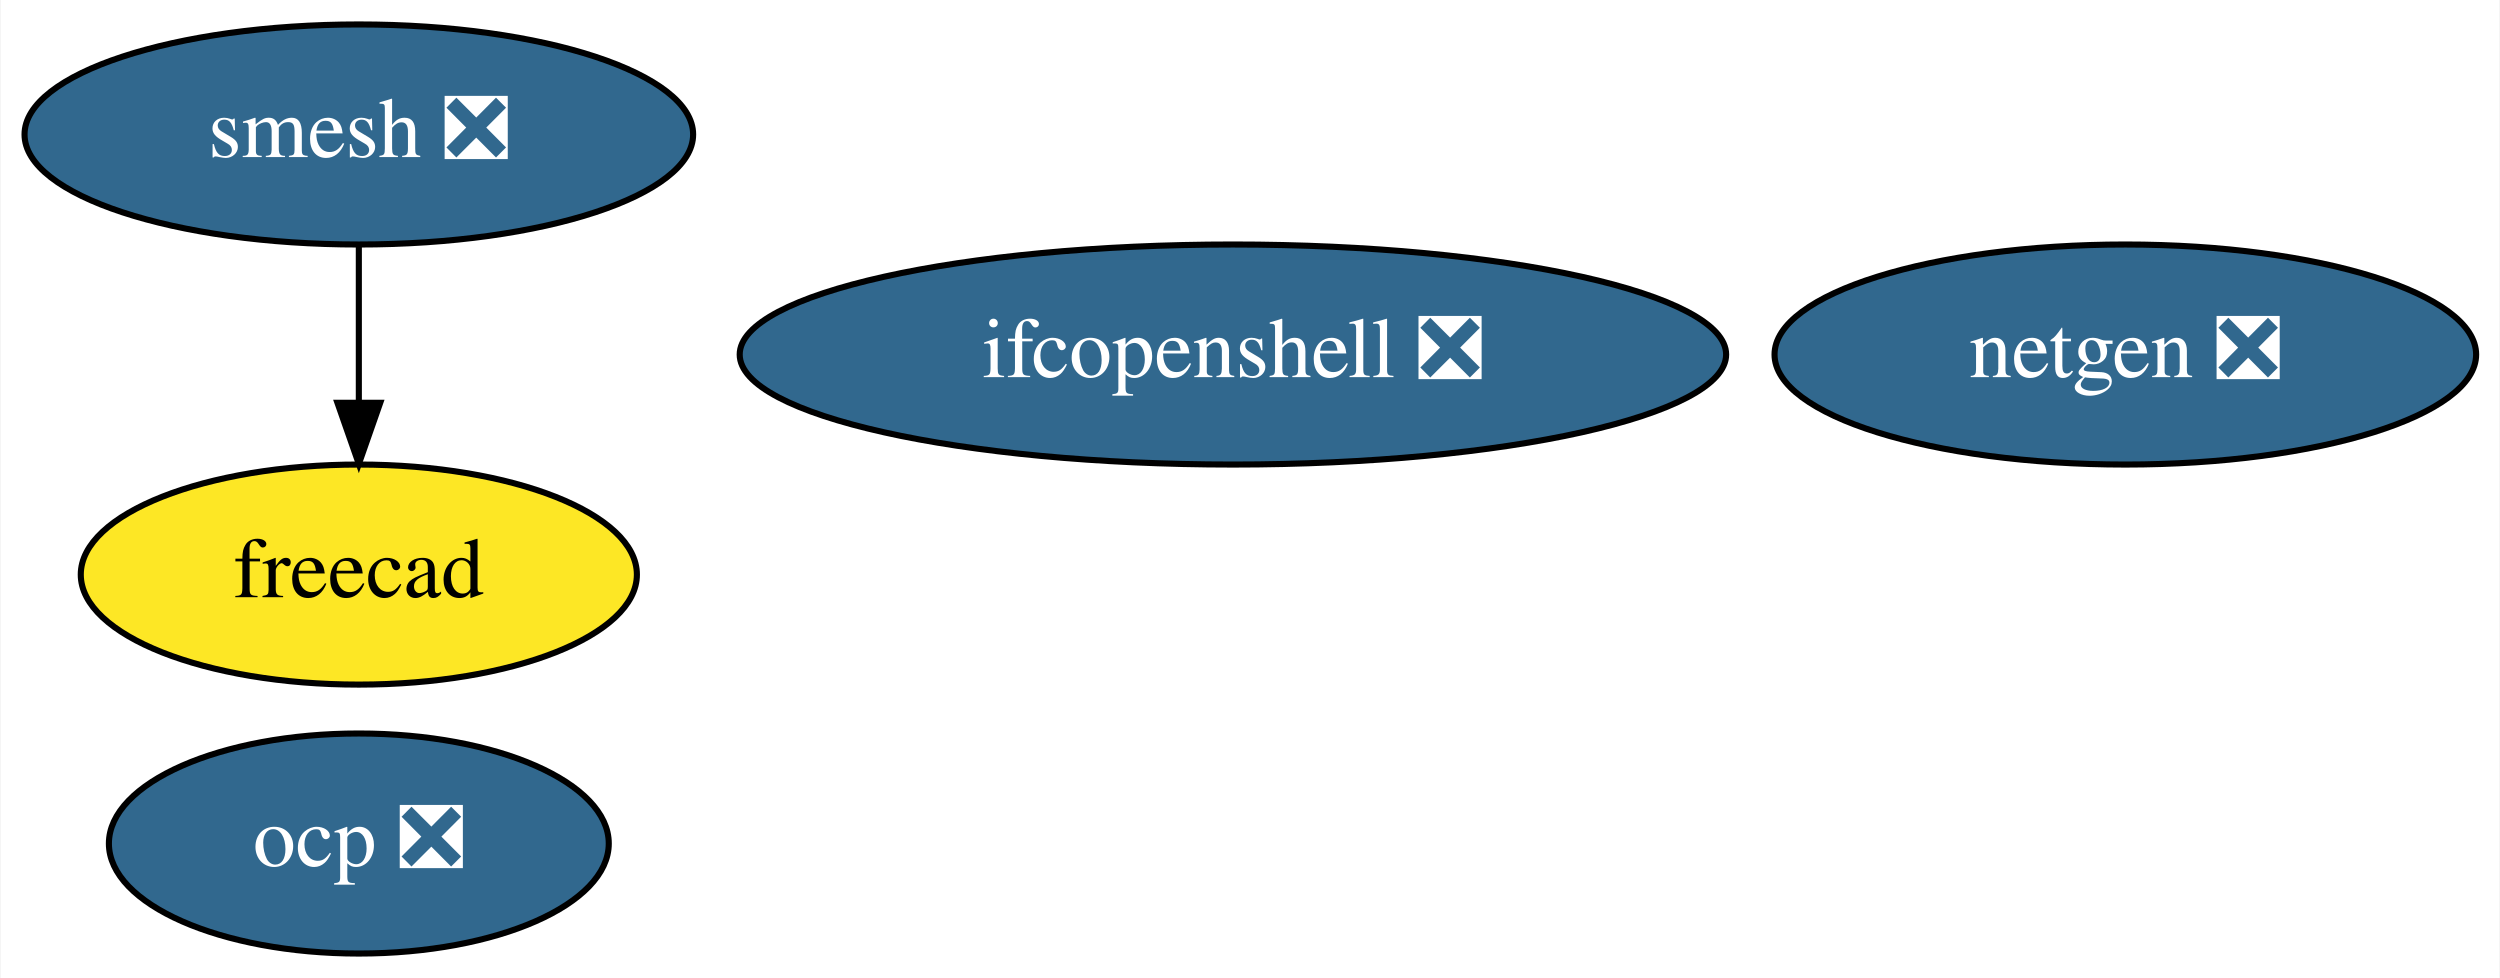
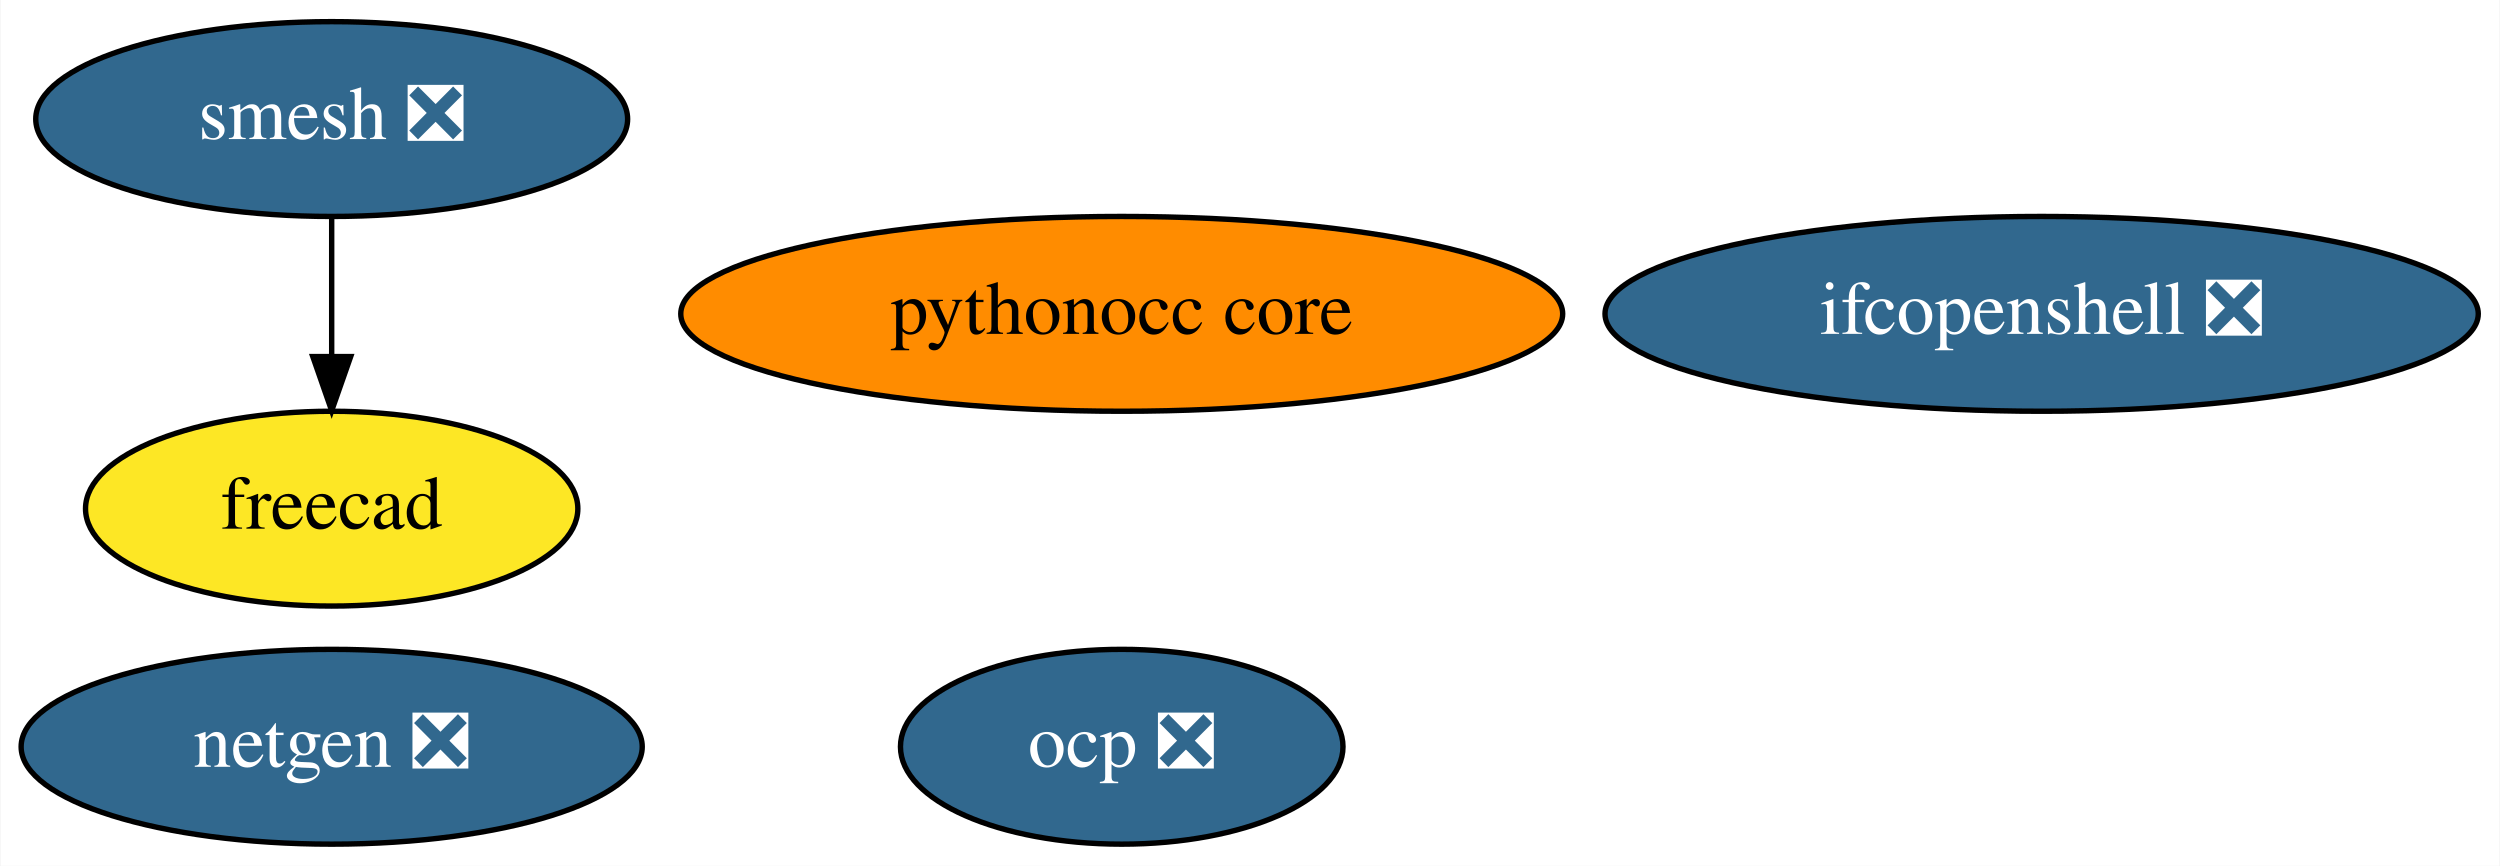
- <svg xmlns="http://www.w3.org/2000/svg" xmlns:xlink="http://www.w3.org/1999/xlink" width="409pt" height="160pt" viewBox="0.00 0.00 408.79 160.00">
+ <svg xmlns="http://www.w3.org/2000/svg" xmlns:xlink="http://www.w3.org/1999/xlink" width="462pt" height="160pt" viewBox="0.00 0.00 461.79 160.00">
  <g id="graph0" class="graph" transform="scale(1 1) rotate(0) translate(4 156)">
-     <polygon fill="white" stroke="transparent" points="-4,4 -4,-156 404.79,-156 404.79,4 -4,4" />
+     <polygon fill="white" stroke="transparent" points="-4,4 -4,-156 457.79,-156 457.79,4 -4,4" />
    <g id="node1" class="node">
      <g id="a_node1">
        <a xlink:href="https://github.com/conda-forge/netgen-feedstock/pull/41" xlink:title="netgen ❎">
-           <ellipse fill="#31688e" stroke="black" cx="343.6" cy="-98" rx="57.39" ry="18" />
-           <text text-anchor="middle" x="343.6" y="-94.3" font-family="Times,serif" font-size="14.00" fill="white">netgen ❎</text>
+           <ellipse fill="#31688e" stroke="black" cx="57.19" cy="-18" rx="57.39" ry="18" />
+           <text text-anchor="middle" x="57.19" y="-14.3" font-family="Times,serif" font-size="14.00" fill="white">netgen ❎</text>
        </a>
      </g>
    </g>
    <g id="node2" class="node">
      <g id="a_node2">
        <a xlink:href="https://github.com/conda-forge/smesh-feedstock/pull/52" xlink:title="smesh ❎">
-           <ellipse fill="#31688e" stroke="black" cx="54.6" cy="-134" rx="54.69" ry="18" />
-           <text text-anchor="middle" x="54.6" y="-130.3" font-family="Times,serif" font-size="14.00" fill="white">smesh ❎</text>
+           <ellipse fill="#31688e" stroke="black" cx="57.19" cy="-134" rx="54.69" ry="18" />
+           <text text-anchor="middle" x="57.19" y="-130.3" font-family="Times,serif" font-size="14.00" fill="white">smesh ❎</text>
        </a>
      </g>
    </g>
    <g id="node3" class="node">
      <g id="a_node3">
        <a xlink:href="https://github.com/conda-forge/freecad-feedstock" xlink:title="freecad">
-           <ellipse fill="#fde725" stroke="black" cx="54.6" cy="-62" rx="45.49" ry="18" />
-           <text text-anchor="middle" x="54.6" y="-58.3" font-family="Times,serif" font-size="14.00">freecad</text>
+           <ellipse fill="#fde725" stroke="black" cx="57.19" cy="-62" rx="45.49" ry="18" />
+           <text text-anchor="middle" x="57.19" y="-58.3" font-family="Times,serif" font-size="14.00">freecad</text>
        </a>
      </g>
    </g>
    <g id="edge1" class="edge">
-       <path fill="none" stroke="black" d="M54.6,-115.7C54.6,-107.98 54.6,-98.71 54.6,-90.11" />
-       <polygon fill="black" stroke="black" points="58.1,-90.1 54.6,-80.1 51.1,-90.1 58.1,-90.1" />
+       <path fill="none" stroke="black" d="M57.19,-115.7C57.19,-107.98 57.19,-98.71 57.19,-90.11" />
+       <polygon fill="black" stroke="black" points="60.7,-90.1 57.19,-80.1 53.7,-90.1 60.7,-90.1" />
    </g>
    <g id="node4" class="node">
      <g id="a_node4">
        <a xlink:href="https://github.com/conda-forge/ifcopenshell-feedstock/pull/20" xlink:title="ifcopenshell ❎">
-           <ellipse fill="#31688e" stroke="black" cx="197.6" cy="-98" rx="80.69" ry="18" />
-           <text text-anchor="middle" x="197.6" y="-94.3" font-family="Times,serif" font-size="14.00" fill="white">ifcopenshell ❎</text>
+           <ellipse fill="#31688e" stroke="black" cx="373.19" cy="-98" rx="80.69" ry="18" />
+           <text text-anchor="middle" x="373.19" y="-94.3" font-family="Times,serif" font-size="14.00" fill="white">ifcopenshell ❎</text>
        </a>
      </g>
    </g>
    <g id="node5" class="node">
      <g id="a_node5">
+         <a xlink:href="https://github.com/conda-forge/pythonocc-core-feedstock" xlink:title="pythonocc core">
+           <ellipse fill="#ff8c00" stroke="black" cx="203.19" cy="-98" rx="81.49" ry="18" />
+           <text text-anchor="middle" x="203.19" y="-94.3" font-family="Times,serif" font-size="14.00">pythonocc core</text>
+         </a>
+       </g>
+     </g>
+     <g id="node6" class="node">
+       <g id="a_node6">
        <a xlink:href="https://github.com/conda-forge/ocp-feedstock/pull/6" xlink:title="ocp ❎">
-           <ellipse fill="#31688e" stroke="black" cx="54.6" cy="-18" rx="40.89" ry="18" />
-           <text text-anchor="middle" x="54.6" y="-14.3" font-family="Times,serif" font-size="14.00" fill="white">ocp ❎</text>
+           <ellipse fill="#31688e" stroke="black" cx="203.19" cy="-18" rx="40.89" ry="18" />
+           <text text-anchor="middle" x="203.19" y="-14.3" font-family="Times,serif" font-size="14.00" fill="white">ocp ❎</text>
        </a>
      </g>
    </g>
  </g>
</svg>
